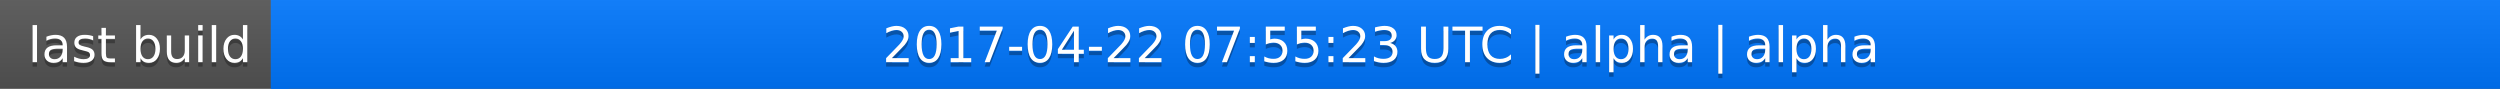
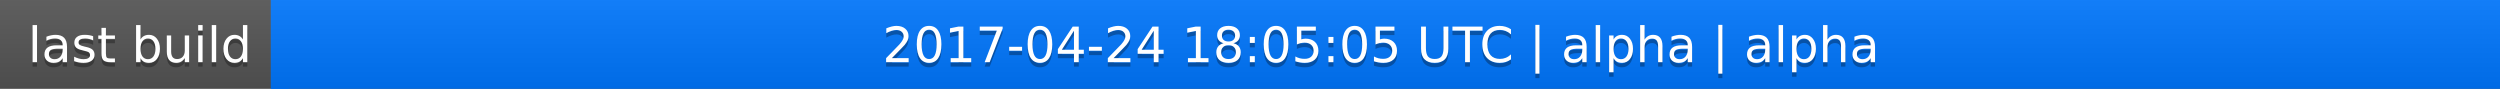
<svg xmlns="http://www.w3.org/2000/svg" width="563" height="20">
  <linearGradient id="a" x2="0" y2="100%">
    <stop offset="0" stop-color="#bbb" stop-opacity=".1" />
    <stop offset="1" stop-opacity=".1" />
  </linearGradient>
  <rect rx="0" width="563" height="20" fill="#555" />
  <rect rx="0" x="61" width="502" height="20" fill="#07f" />
  <path fill="#07f" d="M61 0h4v20h-4z" />
  <rect rx="0" width="563" height="20" fill="url(#a)" />
  <g fill="#fff" text-anchor="middle" font-family="DejaVu Sans,Verdana,Geneva,sans-serif" font-size="11">
    <text x="31.5" y="15" fill="#010101" fill-opacity=".3">last build</text>
    <text x="31.5" y="14">last build</text>
-     <text x="311" y="15" fill="#010101" fill-opacity=".3">2017-04-22 07:55:23 UTC | alpha | alpha</text>
-     <text x="311" y="14">2017-04-22 07:55:23 UTC | alpha | alpha</text>
+     <text x="311" y="15" fill="#010101" fill-opacity=".3">2017-04-24 18:05:05 UTC | alpha | alpha</text>
+     <text x="311" y="14">2017-04-24 18:05:05 UTC | alpha | alpha</text>
  </g>
</svg>
